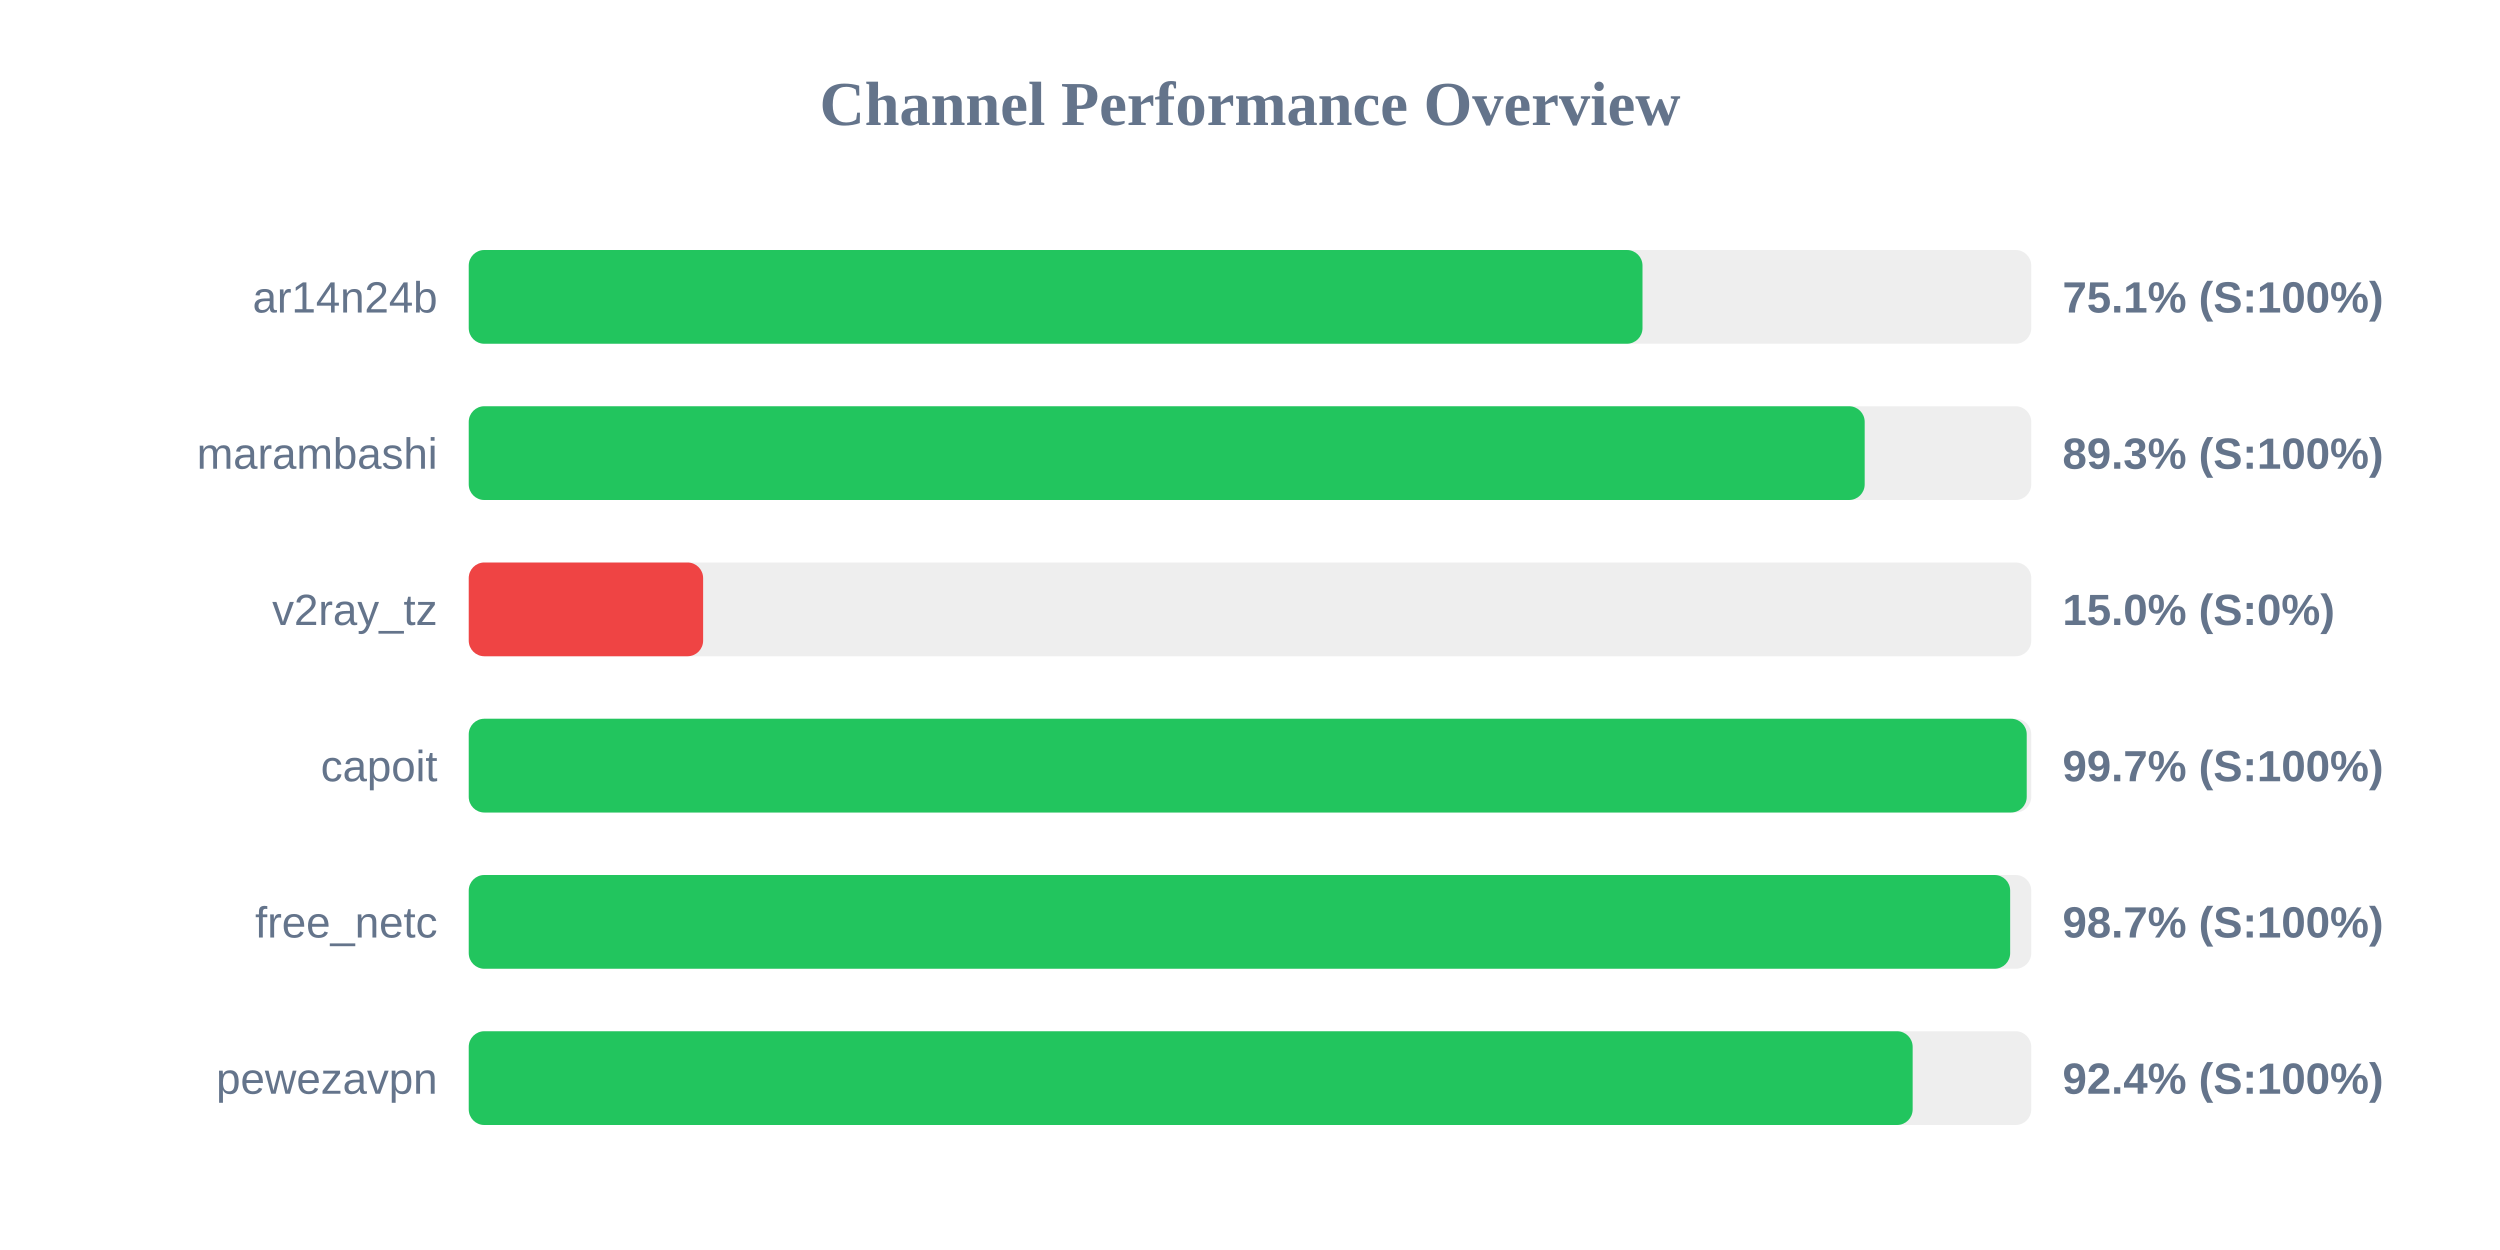
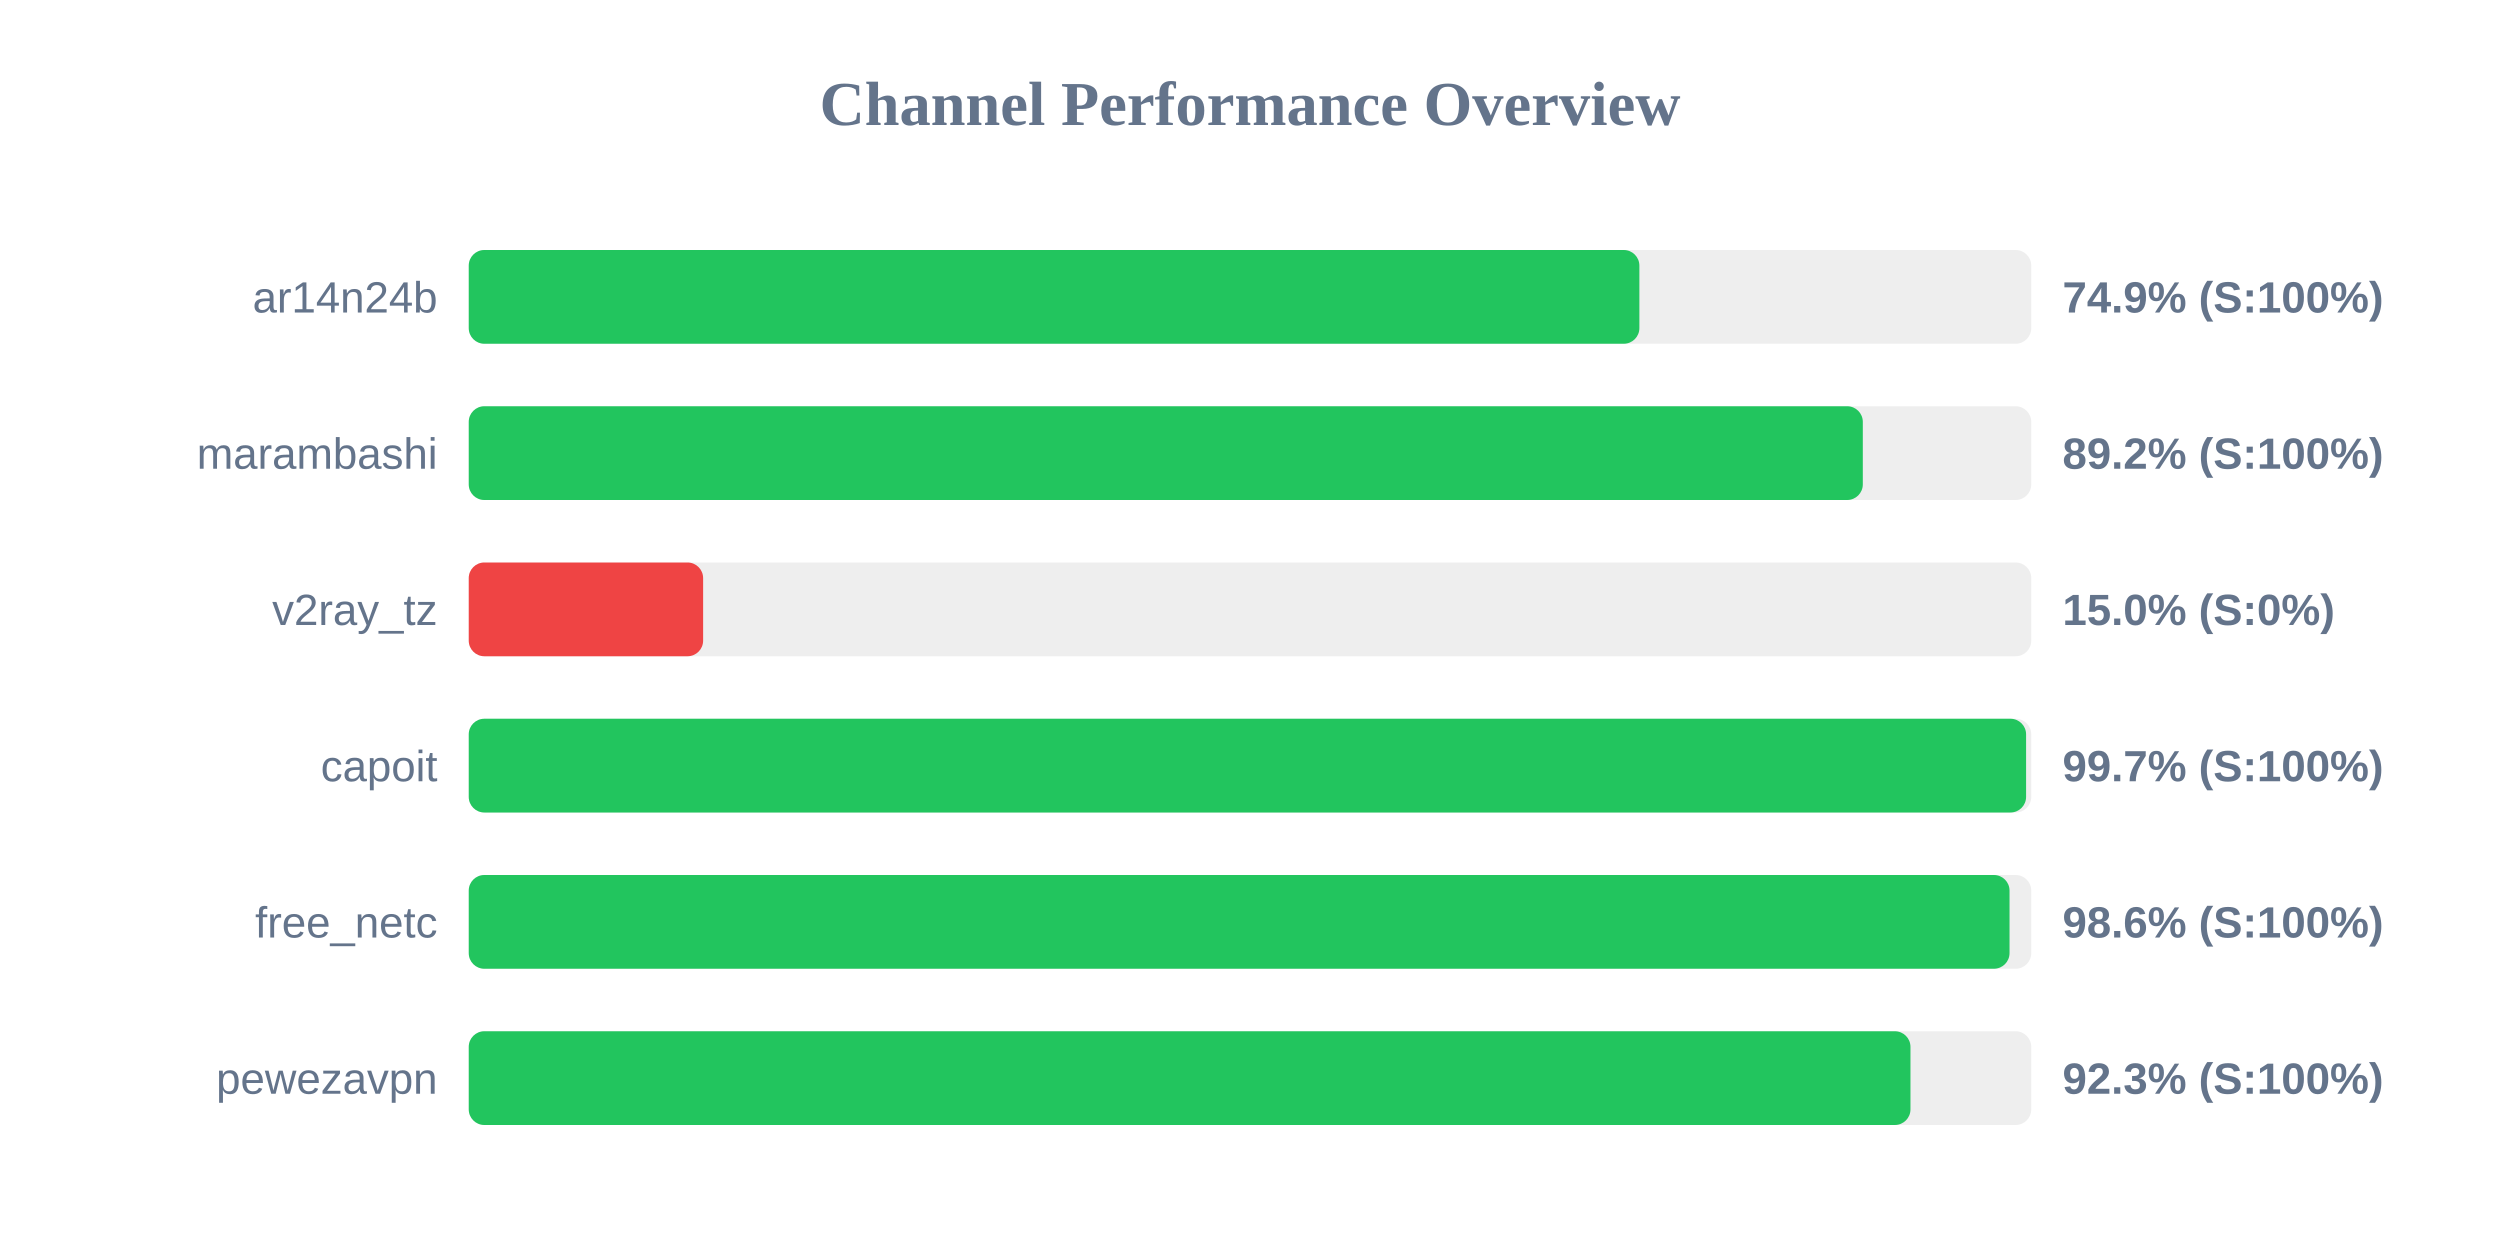
<svg xmlns="http://www.w3.org/2000/svg" width="800" height="400" version="1.1">
  <style>
        .row { font: 14px Arial; fill: #64748b; }
        .score { font: bold 14px Arial; fill: #64748b; }
    </style>
  <text x="400" y="40" text-anchor="middle" font-size="20px" font-weight="bold" fill="#64748b">Channel Performance Overview</text>
  <rect x="150" y="80" width="500" height="30" fill="#eee" rx="5" />
-   <rect x="150" y="80" width="375.6" height="30" fill="#22c55e" rx="5" />
+   <rect x="150" y="80" width="374.6" height="30" fill="#22c55e" rx="5" />
  <text x="140" y="100" text-anchor="end" class="row">ar14n24b</text>
-   <text x="660" y="100" text-anchor="start" class="score">75.1% (S:100%)</text>
+   <text x="660" y="100" text-anchor="start" class="score">74.9% (S:100%)</text>
  <rect x="150" y="130" width="500" height="30" fill="#eee" rx="5" />
-   <rect x="150" y="130" width="446.7" height="30" fill="#22c55e" rx="5" />
+   <rect x="150" y="130" width="446.1" height="30" fill="#22c55e" rx="5" />
  <text x="140" y="150" text-anchor="end" class="row">marambashi</text>
-   <text x="660" y="150" text-anchor="start" class="score">89.3% (S:100%)</text>
+   <text x="660" y="150" text-anchor="start" class="score">89.2% (S:100%)</text>
  <rect x="150" y="180" width="500" height="30" fill="#eee" rx="5" />
  <rect x="150" y="180" width="75.0" height="30" fill="#ef4444" rx="5" />
  <text x="140" y="200" text-anchor="end" class="row">v2ray_tz</text>
  <text x="660" y="200" text-anchor="start" class="score">15.0% (S:0%)</text>
  <rect x="150" y="230" width="500" height="30" fill="#eee" rx="5" />
-   <rect x="150" y="230" width="498.55" height="30" fill="#22c55e" rx="5" />
+   <rect x="150" y="230" width="498.35" height="30" fill="#22c55e" rx="5" />
  <text x="140" y="250" text-anchor="end" class="row">capoit</text>
  <text x="660" y="250" text-anchor="start" class="score">99.7% (S:100%)</text>
  <rect x="150" y="280" width="500" height="30" fill="#eee" rx="5" />
-   <rect x="150" y="280" width="493.25" height="30" fill="#22c55e" rx="5" />
+   <rect x="150" y="280" width="493.05" height="30" fill="#22c55e" rx="5" />
  <text x="140" y="300" text-anchor="end" class="row">free_netc</text>
-   <text x="660" y="300" text-anchor="start" class="score">98.7% (S:100%)</text>
+   <text x="660" y="300" text-anchor="start" class="score">98.6% (S:100%)</text>
  <rect x="150" y="330" width="500" height="30" fill="#eee" rx="5" />
-   <rect x="150" y="330" width="462.05" height="30" fill="#22c55e" rx="5" />
+   <rect x="150" y="330" width="461.35" height="30" fill="#22c55e" rx="5" />
  <text x="140" y="350" text-anchor="end" class="row">pewezavpn</text>
-   <text x="660" y="350" text-anchor="start" class="score">92.4% (S:100%)</text>
+   <text x="660" y="350" text-anchor="start" class="score">92.3% (S:100%)</text>
</svg>
